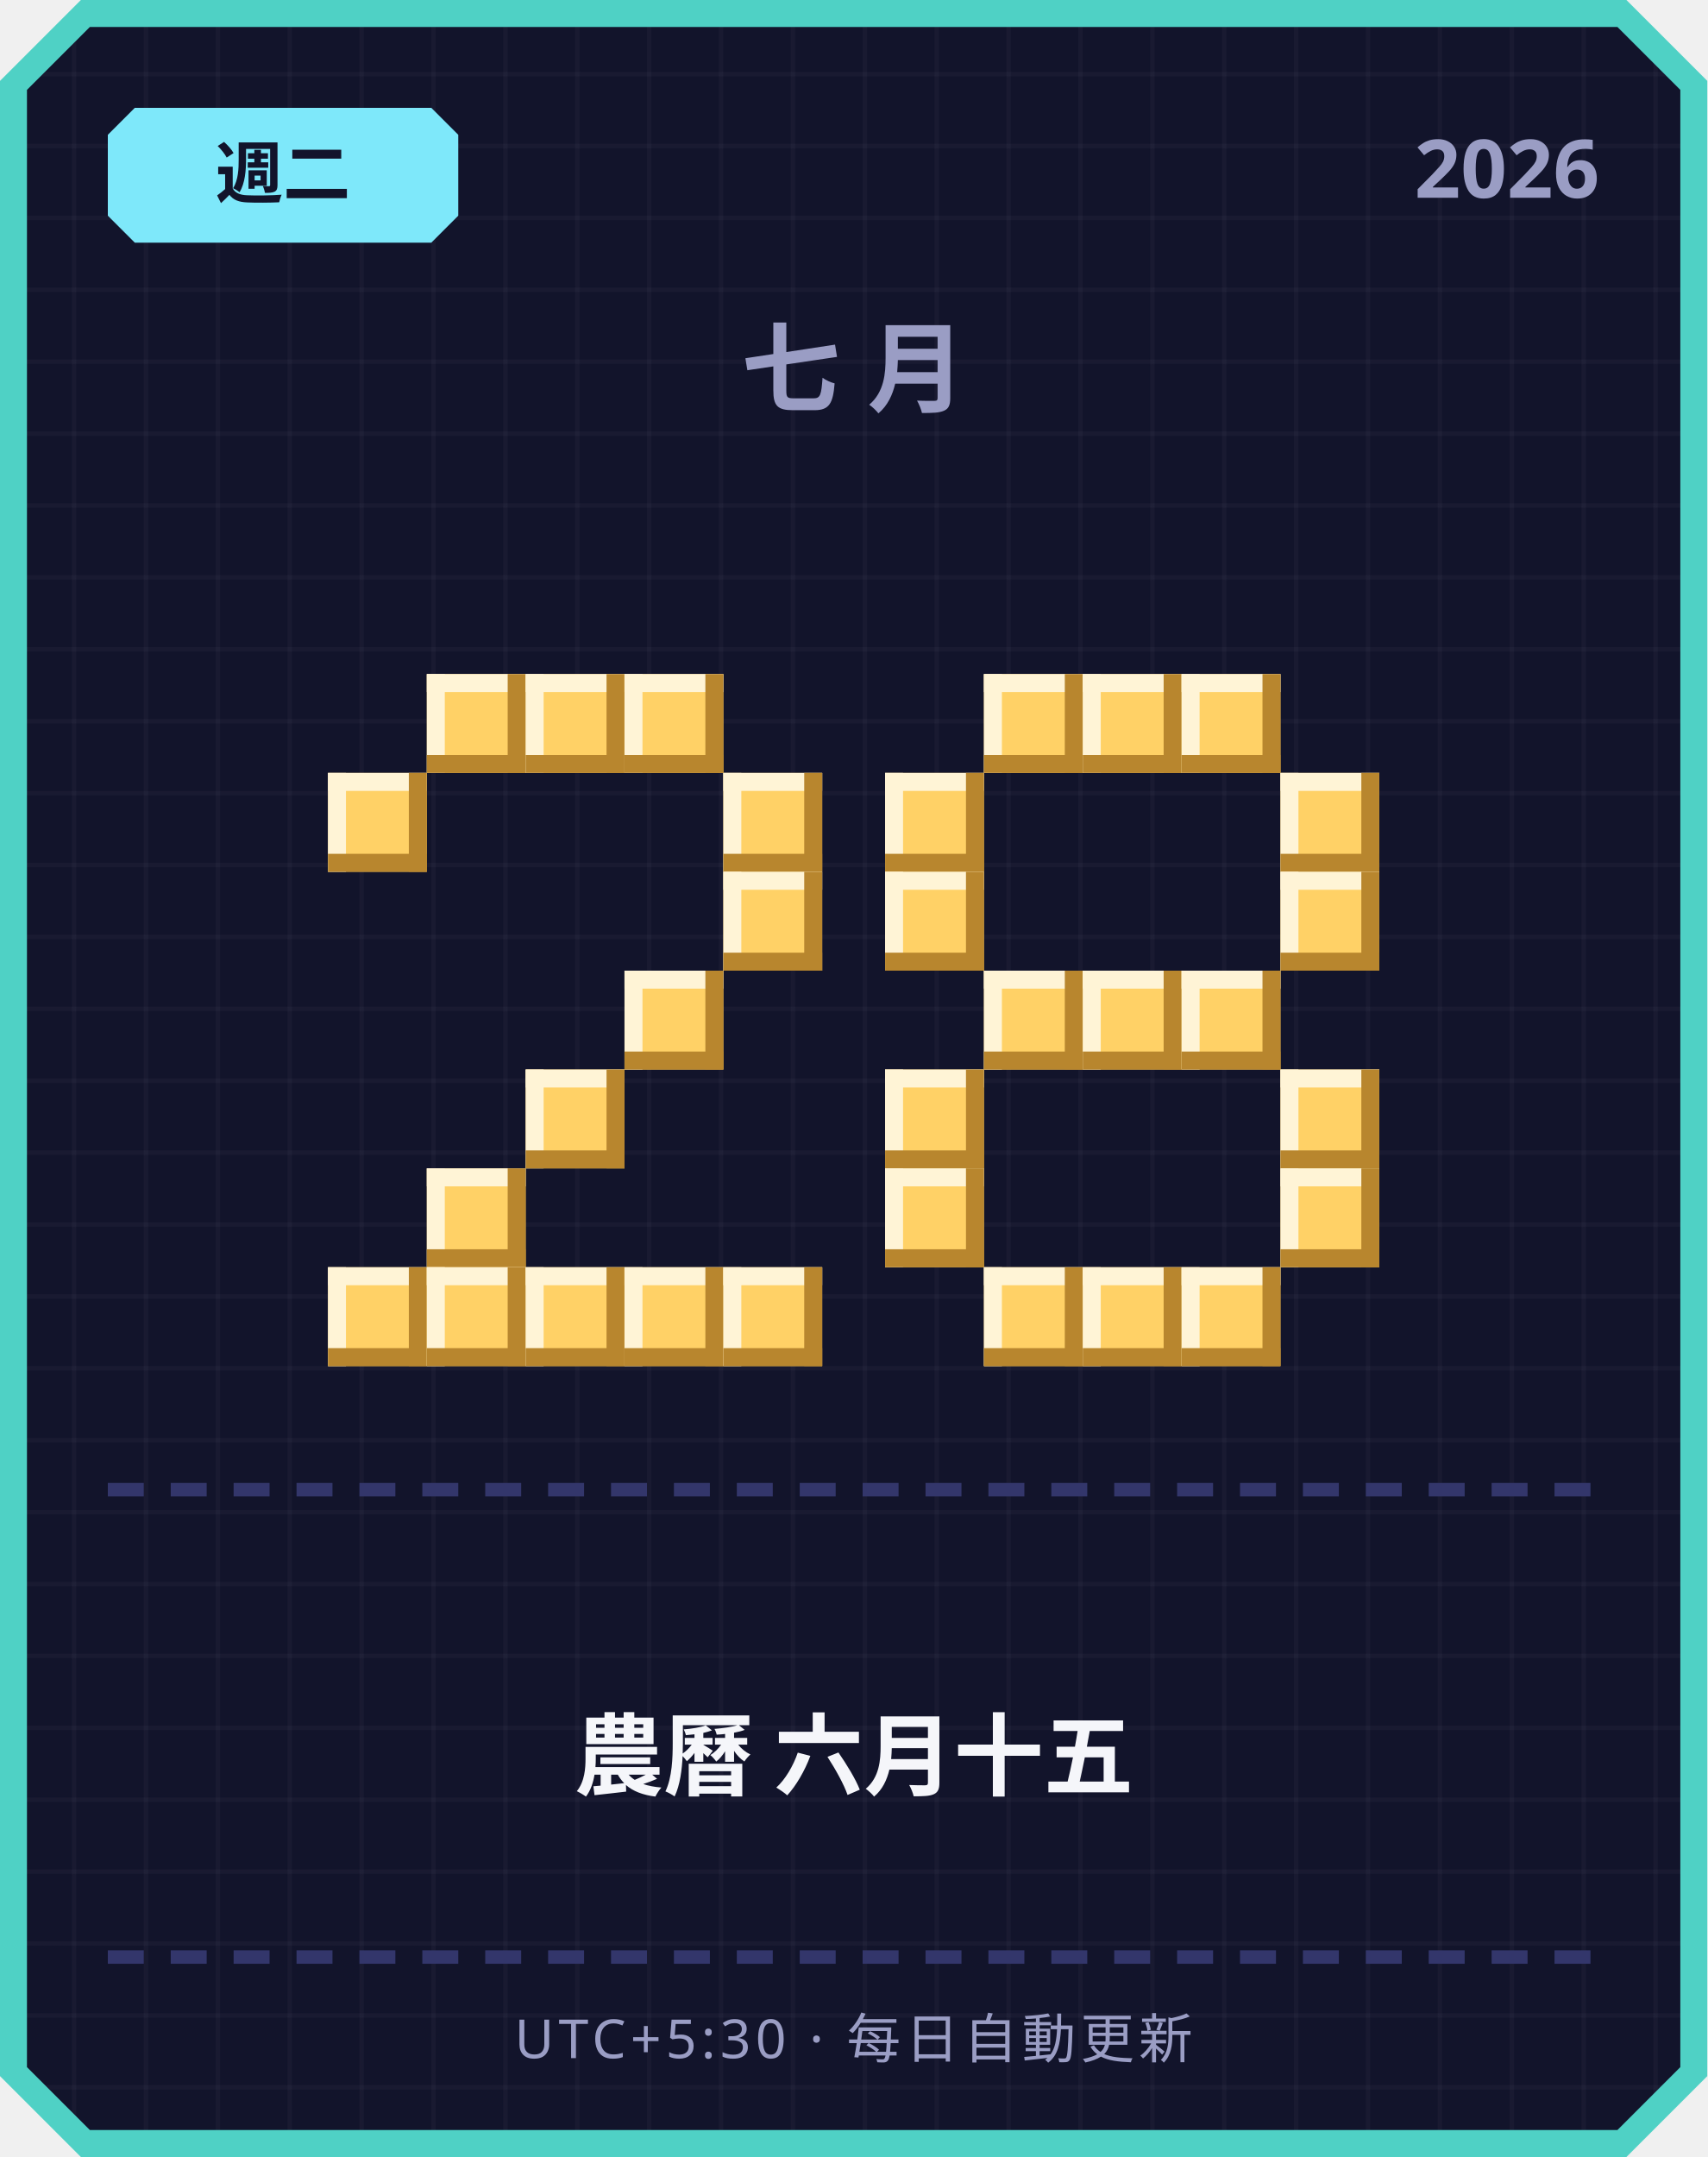
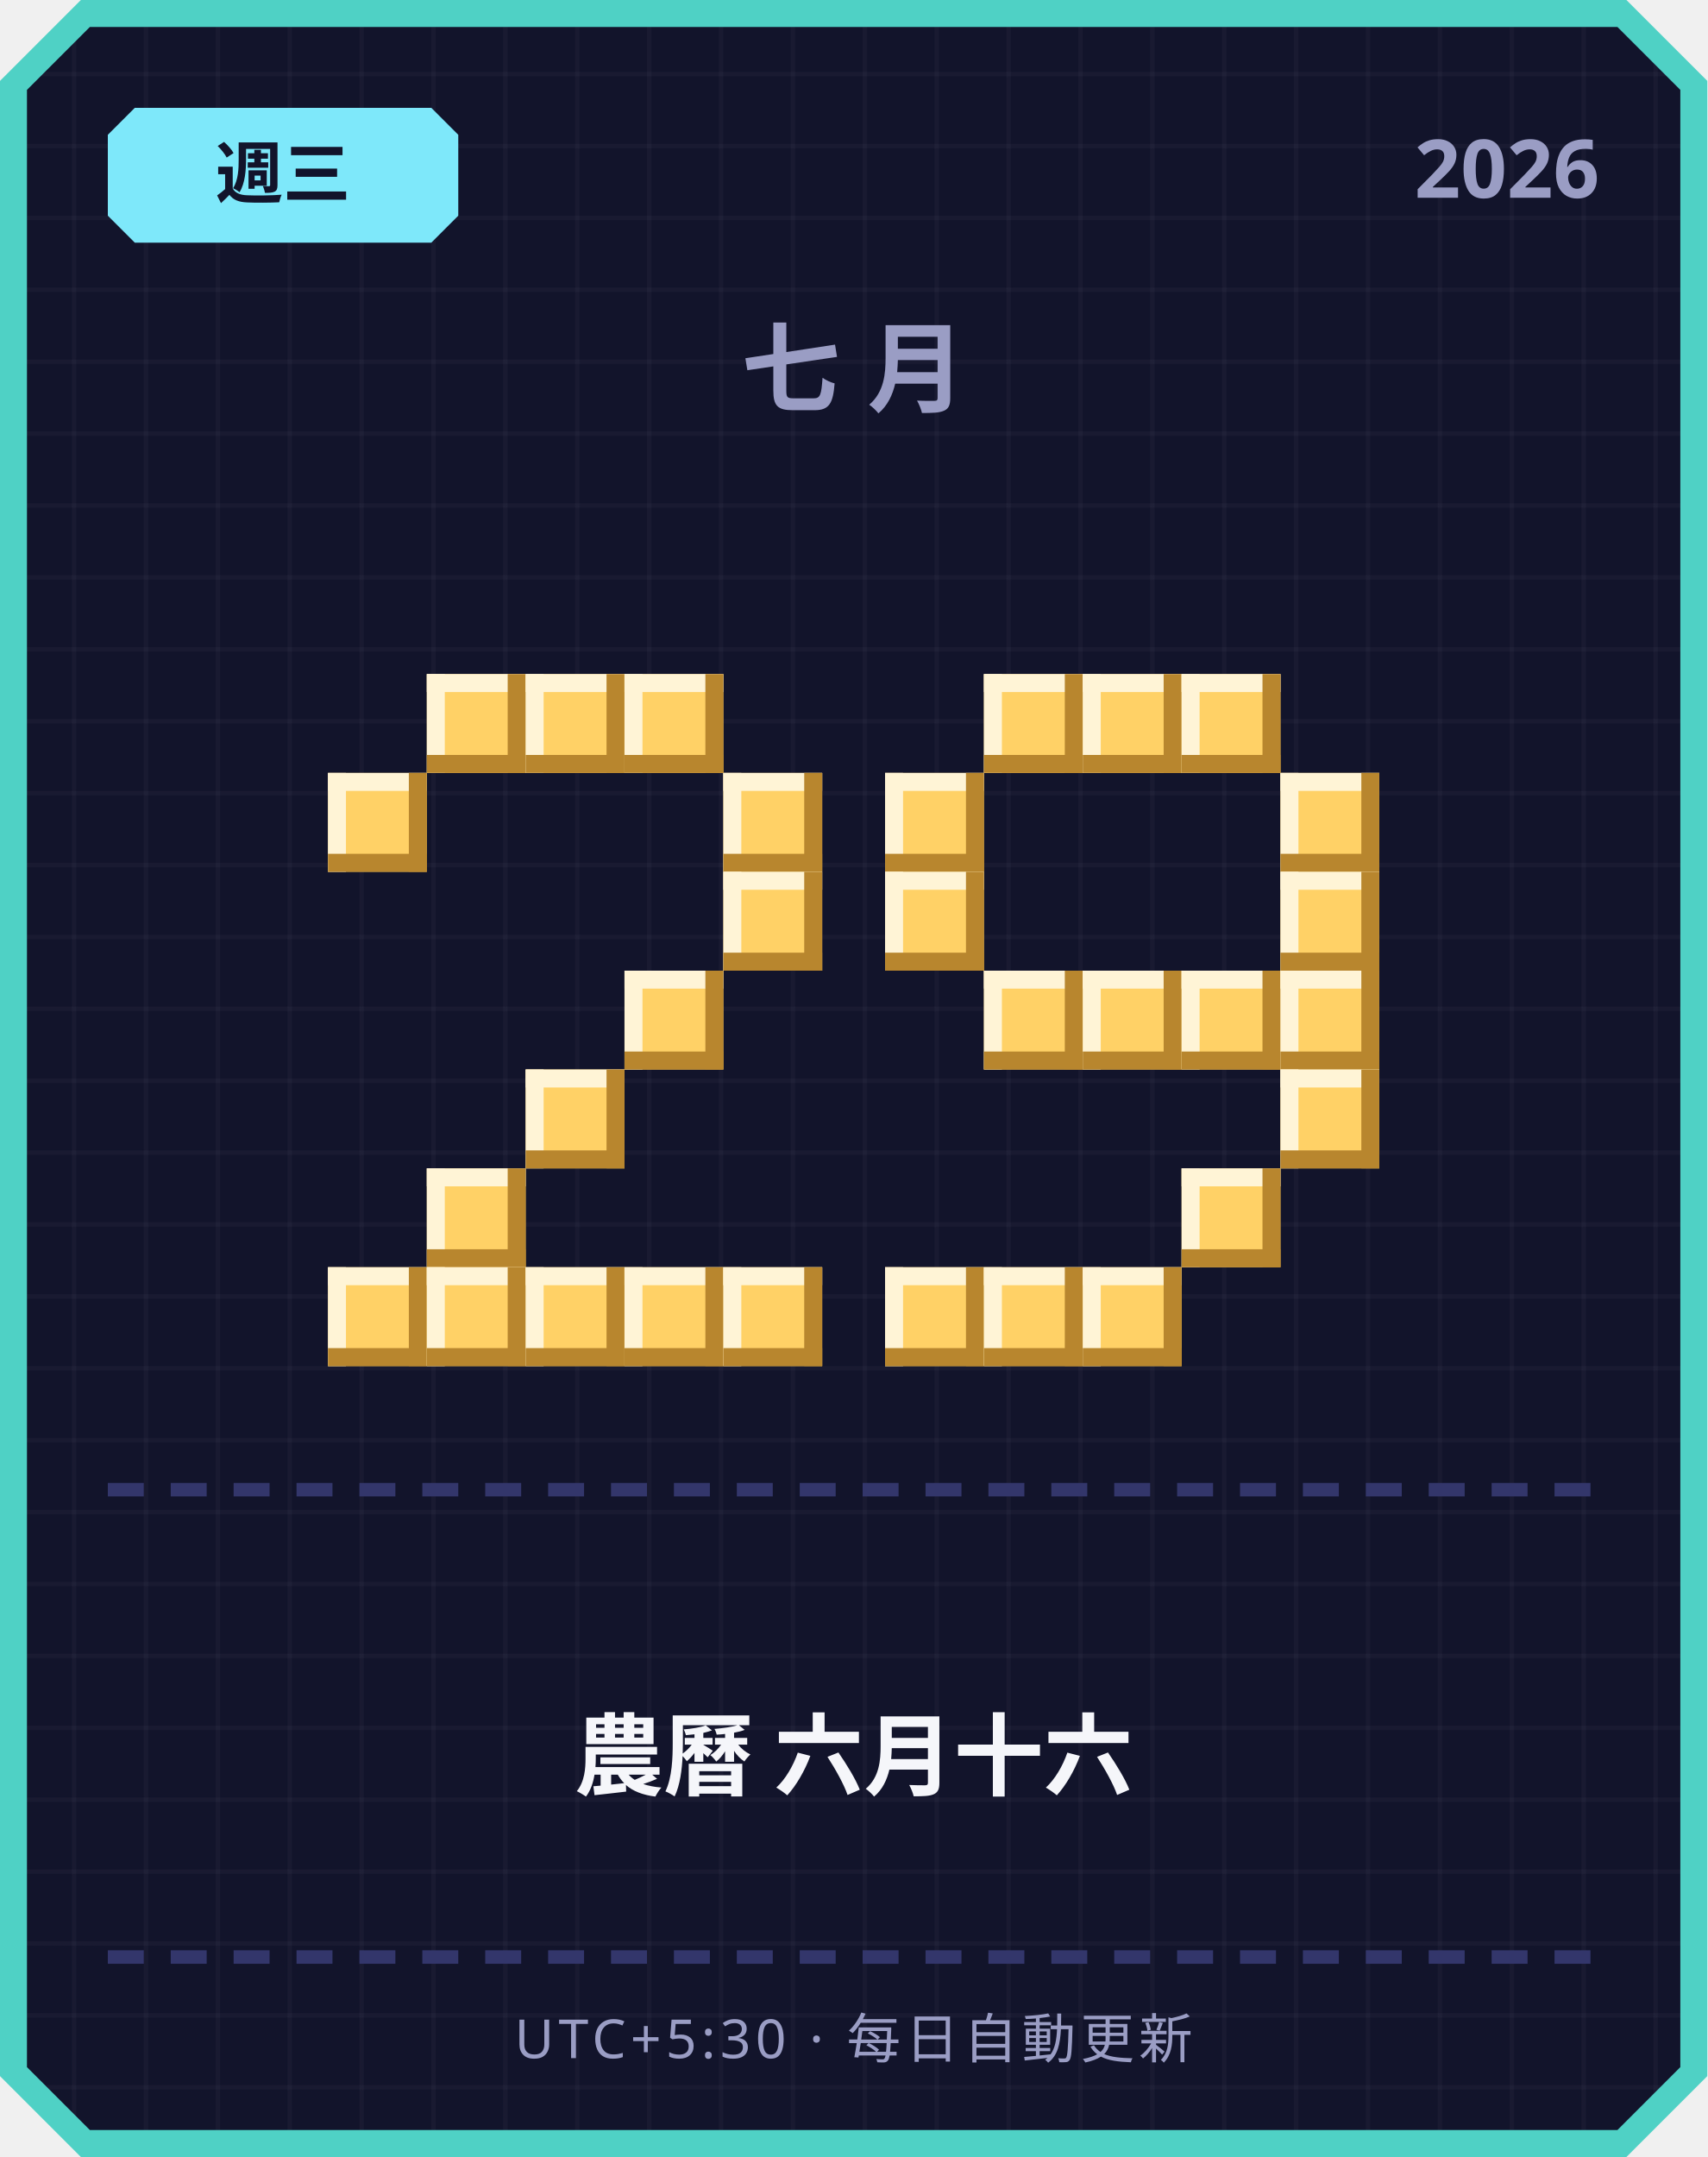
<svg xmlns="http://www.w3.org/2000/svg" width="380" height="480" viewBox="0 0 380 480">
  <defs>
    <pattern id="grid" width="16" height="16" patternUnits="userSpaceOnUse">
      <rect width="16" height="16" fill="#12142b" />
      <rect width="1" height="16" fill="#ffffff" opacity="0.03" />
      <rect width="16" height="1" fill="#ffffff" opacity="0.03" />
    </pattern>
  </defs>
  <path d="M 18,0 L 362,0 L 380,18 L 380,462 L 362,480 L 18,480 L 0,462 L 0,18 Z" fill="#4fd1c5" />
  <path d="M 20,6 L 360,6 L 374,20 L 374,460 L 360,474 L 20,474 L 6,460 L 6,20 Z" fill="url(#grid)" />
  <path d="M 30,24 L 96,24 L 102,30 L 102,48 L 96,54 L 30,54 L 24,48 L 24,30 Z" fill="#7ee8fa" />
-   <text x="63" y="44" text-anchor="middle" font-family="'Segoe UI', sans-serif" font-size="15" font-weight="700" fill="#12142b">週二</text>
+   <text x="63" y="44" text-anchor="middle" font-family="'Segoe UI', sans-serif" font-size="15" font-weight="700" fill="#12142b">週三</text>
  <text x="356" y="44" text-anchor="end" font-family="'Segoe UI', sans-serif" font-size="18" font-weight="700" fill="#9a9dc4">2026</text>
  <text x="190" y="90" text-anchor="middle" font-family="'Segoe UI', sans-serif" font-size="22" font-weight="700" letter-spacing="6" fill="#9a9dc4">七月</text>
  <rect x="95" y="150" width="22" height="22" fill="#ffd166" />
  <rect x="95" y="150" width="22" height="4" fill="#fff4d6" />
  <rect x="95" y="150" width="4" height="22" fill="#fff4d6" />
  <rect x="95" y="168" width="22" height="4" fill="#b8862e" />
  <rect x="113" y="150" width="4" height="22" fill="#b8862e" />
  <rect x="117" y="150" width="22" height="22" fill="#ffd166" />
  <rect x="117" y="150" width="22" height="4" fill="#fff4d6" />
  <rect x="117" y="150" width="4" height="22" fill="#fff4d6" />
  <rect x="117" y="168" width="22" height="4" fill="#b8862e" />
  <rect x="135" y="150" width="4" height="22" fill="#b8862e" />
  <rect x="139" y="150" width="22" height="22" fill="#ffd166" />
  <rect x="139" y="150" width="22" height="4" fill="#fff4d6" />
  <rect x="139" y="150" width="4" height="22" fill="#fff4d6" />
  <rect x="139" y="168" width="22" height="4" fill="#b8862e" />
  <rect x="157" y="150" width="4" height="22" fill="#b8862e" />
  <rect x="73" y="172" width="22" height="22" fill="#ffd166" />
  <rect x="73" y="172" width="22" height="4" fill="#fff4d6" />
  <rect x="73" y="172" width="4" height="22" fill="#fff4d6" />
  <rect x="73" y="190" width="22" height="4" fill="#b8862e" />
  <rect x="91" y="172" width="4" height="22" fill="#b8862e" />
  <rect x="161" y="172" width="22" height="22" fill="#ffd166" />
  <rect x="161" y="172" width="22" height="4" fill="#fff4d6" />
  <rect x="161" y="172" width="4" height="22" fill="#fff4d6" />
  <rect x="161" y="190" width="22" height="4" fill="#b8862e" />
  <rect x="179" y="172" width="4" height="22" fill="#b8862e" />
  <rect x="161" y="194" width="22" height="22" fill="#ffd166" />
  <rect x="161" y="194" width="22" height="4" fill="#fff4d6" />
  <rect x="161" y="194" width="4" height="22" fill="#fff4d6" />
  <rect x="161" y="212" width="22" height="4" fill="#b8862e" />
  <rect x="179" y="194" width="4" height="22" fill="#b8862e" />
  <rect x="139" y="216" width="22" height="22" fill="#ffd166" />
  <rect x="139" y="216" width="22" height="4" fill="#fff4d6" />
  <rect x="139" y="216" width="4" height="22" fill="#fff4d6" />
  <rect x="139" y="234" width="22" height="4" fill="#b8862e" />
  <rect x="157" y="216" width="4" height="22" fill="#b8862e" />
  <rect x="117" y="238" width="22" height="22" fill="#ffd166" />
  <rect x="117" y="238" width="22" height="4" fill="#fff4d6" />
  <rect x="117" y="238" width="4" height="22" fill="#fff4d6" />
  <rect x="117" y="256" width="22" height="4" fill="#b8862e" />
  <rect x="135" y="238" width="4" height="22" fill="#b8862e" />
  <rect x="95" y="260" width="22" height="22" fill="#ffd166" />
  <rect x="95" y="260" width="22" height="4" fill="#fff4d6" />
  <rect x="95" y="260" width="4" height="22" fill="#fff4d6" />
  <rect x="95" y="278" width="22" height="4" fill="#b8862e" />
  <rect x="113" y="260" width="4" height="22" fill="#b8862e" />
  <rect x="73" y="282" width="22" height="22" fill="#ffd166" />
  <rect x="73" y="282" width="22" height="4" fill="#fff4d6" />
  <rect x="73" y="282" width="4" height="22" fill="#fff4d6" />
  <rect x="73" y="300" width="22" height="4" fill="#b8862e" />
  <rect x="91" y="282" width="4" height="22" fill="#b8862e" />
  <rect x="95" y="282" width="22" height="22" fill="#ffd166" />
  <rect x="95" y="282" width="22" height="4" fill="#fff4d6" />
  <rect x="95" y="282" width="4" height="22" fill="#fff4d6" />
  <rect x="95" y="300" width="22" height="4" fill="#b8862e" />
  <rect x="113" y="282" width="4" height="22" fill="#b8862e" />
  <rect x="117" y="282" width="22" height="22" fill="#ffd166" />
  <rect x="117" y="282" width="22" height="4" fill="#fff4d6" />
  <rect x="117" y="282" width="4" height="22" fill="#fff4d6" />
  <rect x="117" y="300" width="22" height="4" fill="#b8862e" />
  <rect x="135" y="282" width="4" height="22" fill="#b8862e" />
  <rect x="139" y="282" width="22" height="22" fill="#ffd166" />
  <rect x="139" y="282" width="22" height="4" fill="#fff4d6" />
  <rect x="139" y="282" width="4" height="22" fill="#fff4d6" />
  <rect x="139" y="300" width="22" height="4" fill="#b8862e" />
  <rect x="157" y="282" width="4" height="22" fill="#b8862e" />
  <rect x="161" y="282" width="22" height="22" fill="#ffd166" />
  <rect x="161" y="282" width="22" height="4" fill="#fff4d6" />
  <rect x="161" y="282" width="4" height="22" fill="#fff4d6" />
  <rect x="161" y="300" width="22" height="4" fill="#b8862e" />
  <rect x="179" y="282" width="4" height="22" fill="#b8862e" />
  <rect x="219" y="150" width="22" height="22" fill="#ffd166" />
  <rect x="219" y="150" width="22" height="4" fill="#fff4d6" />
  <rect x="219" y="150" width="4" height="22" fill="#fff4d6" />
  <rect x="219" y="168" width="22" height="4" fill="#b8862e" />
  <rect x="237" y="150" width="4" height="22" fill="#b8862e" />
  <rect x="241" y="150" width="22" height="22" fill="#ffd166" />
  <rect x="241" y="150" width="22" height="4" fill="#fff4d6" />
  <rect x="241" y="150" width="4" height="22" fill="#fff4d6" />
  <rect x="241" y="168" width="22" height="4" fill="#b8862e" />
  <rect x="259" y="150" width="4" height="22" fill="#b8862e" />
  <rect x="263" y="150" width="22" height="22" fill="#ffd166" />
  <rect x="263" y="150" width="22" height="4" fill="#fff4d6" />
  <rect x="263" y="150" width="4" height="22" fill="#fff4d6" />
  <rect x="263" y="168" width="22" height="4" fill="#b8862e" />
  <rect x="281" y="150" width="4" height="22" fill="#b8862e" />
  <rect x="197" y="172" width="22" height="22" fill="#ffd166" />
  <rect x="197" y="172" width="22" height="4" fill="#fff4d6" />
  <rect x="197" y="172" width="4" height="22" fill="#fff4d6" />
  <rect x="197" y="190" width="22" height="4" fill="#b8862e" />
  <rect x="215" y="172" width="4" height="22" fill="#b8862e" />
  <rect x="285" y="172" width="22" height="22" fill="#ffd166" />
  <rect x="285" y="172" width="22" height="4" fill="#fff4d6" />
  <rect x="285" y="172" width="4" height="22" fill="#fff4d6" />
  <rect x="285" y="190" width="22" height="4" fill="#b8862e" />
  <rect x="303" y="172" width="4" height="22" fill="#b8862e" />
  <rect x="197" y="194" width="22" height="22" fill="#ffd166" />
  <rect x="197" y="194" width="22" height="4" fill="#fff4d6" />
  <rect x="197" y="194" width="4" height="22" fill="#fff4d6" />
  <rect x="197" y="212" width="22" height="4" fill="#b8862e" />
  <rect x="215" y="194" width="4" height="22" fill="#b8862e" />
  <rect x="285" y="194" width="22" height="22" fill="#ffd166" />
  <rect x="285" y="194" width="22" height="4" fill="#fff4d6" />
  <rect x="285" y="194" width="4" height="22" fill="#fff4d6" />
  <rect x="285" y="212" width="22" height="4" fill="#b8862e" />
  <rect x="303" y="194" width="4" height="22" fill="#b8862e" />
  <rect x="219" y="216" width="22" height="22" fill="#ffd166" />
  <rect x="219" y="216" width="22" height="4" fill="#fff4d6" />
  <rect x="219" y="216" width="4" height="22" fill="#fff4d6" />
  <rect x="219" y="234" width="22" height="4" fill="#b8862e" />
  <rect x="237" y="216" width="4" height="22" fill="#b8862e" />
  <rect x="241" y="216" width="22" height="22" fill="#ffd166" />
  <rect x="241" y="216" width="22" height="4" fill="#fff4d6" />
  <rect x="241" y="216" width="4" height="22" fill="#fff4d6" />
  <rect x="241" y="234" width="22" height="4" fill="#b8862e" />
  <rect x="259" y="216" width="4" height="22" fill="#b8862e" />
  <rect x="263" y="216" width="22" height="22" fill="#ffd166" />
  <rect x="263" y="216" width="22" height="4" fill="#fff4d6" />
  <rect x="263" y="216" width="4" height="22" fill="#fff4d6" />
  <rect x="263" y="234" width="22" height="4" fill="#b8862e" />
  <rect x="281" y="216" width="4" height="22" fill="#b8862e" />
-   <rect x="197" y="238" width="22" height="22" fill="#ffd166" />
-   <rect x="197" y="238" width="22" height="4" fill="#fff4d6" />
-   <rect x="197" y="238" width="4" height="22" fill="#fff4d6" />
-   <rect x="197" y="256" width="22" height="4" fill="#b8862e" />
-   <rect x="215" y="238" width="4" height="22" fill="#b8862e" />
+   <rect x="285" y="216" width="22" height="22" fill="#ffd166" />
+   <rect x="285" y="216" width="22" height="4" fill="#fff4d6" />
+   <rect x="285" y="216" width="4" height="22" fill="#fff4d6" />
+   <rect x="285" y="234" width="22" height="4" fill="#b8862e" />
+   <rect x="303" y="216" width="4" height="22" fill="#b8862e" />
  <rect x="285" y="238" width="22" height="22" fill="#ffd166" />
  <rect x="285" y="238" width="22" height="4" fill="#fff4d6" />
  <rect x="285" y="238" width="4" height="22" fill="#fff4d6" />
  <rect x="285" y="256" width="22" height="4" fill="#b8862e" />
  <rect x="303" y="238" width="4" height="22" fill="#b8862e" />
-   <rect x="197" y="260" width="22" height="22" fill="#ffd166" />
-   <rect x="197" y="260" width="22" height="4" fill="#fff4d6" />
-   <rect x="197" y="260" width="4" height="22" fill="#fff4d6" />
-   <rect x="197" y="278" width="22" height="4" fill="#b8862e" />
-   <rect x="215" y="260" width="4" height="22" fill="#b8862e" />
-   <rect x="285" y="260" width="22" height="22" fill="#ffd166" />
-   <rect x="285" y="260" width="22" height="4" fill="#fff4d6" />
-   <rect x="285" y="260" width="4" height="22" fill="#fff4d6" />
-   <rect x="285" y="278" width="22" height="4" fill="#b8862e" />
-   <rect x="303" y="260" width="4" height="22" fill="#b8862e" />
+   <rect x="263" y="260" width="22" height="22" fill="#ffd166" />
+   <rect x="263" y="260" width="22" height="4" fill="#fff4d6" />
+   <rect x="263" y="260" width="4" height="22" fill="#fff4d6" />
+   <rect x="263" y="278" width="22" height="4" fill="#b8862e" />
+   <rect x="281" y="260" width="4" height="22" fill="#b8862e" />
+   <rect x="197" y="282" width="22" height="22" fill="#ffd166" />
+   <rect x="197" y="282" width="22" height="4" fill="#fff4d6" />
+   <rect x="197" y="282" width="4" height="22" fill="#fff4d6" />
+   <rect x="197" y="300" width="22" height="4" fill="#b8862e" />
+   <rect x="215" y="282" width="4" height="22" fill="#b8862e" />
  <rect x="219" y="282" width="22" height="22" fill="#ffd166" />
  <rect x="219" y="282" width="22" height="4" fill="#fff4d6" />
  <rect x="219" y="282" width="4" height="22" fill="#fff4d6" />
  <rect x="219" y="300" width="22" height="4" fill="#b8862e" />
  <rect x="237" y="282" width="4" height="22" fill="#b8862e" />
  <rect x="241" y="282" width="22" height="22" fill="#ffd166" />
  <rect x="241" y="282" width="22" height="4" fill="#fff4d6" />
  <rect x="241" y="282" width="4" height="22" fill="#fff4d6" />
  <rect x="241" y="300" width="22" height="4" fill="#b8862e" />
  <rect x="259" y="282" width="4" height="22" fill="#b8862e" />
-   <rect x="263" y="282" width="22" height="22" fill="#ffd166" />
-   <rect x="263" y="282" width="22" height="4" fill="#fff4d6" />
-   <rect x="263" y="282" width="4" height="22" fill="#fff4d6" />
-   <rect x="263" y="300" width="22" height="4" fill="#b8862e" />
-   <rect x="281" y="282" width="4" height="22" fill="#b8862e" />
  <rect x="24" y="330" width="8" height="3" fill="#33366b" />
  <rect x="38" y="330" width="8" height="3" fill="#33366b" />
  <rect x="52" y="330" width="8" height="3" fill="#33366b" />
  <rect x="66" y="330" width="8" height="3" fill="#33366b" />
  <rect x="80" y="330" width="8" height="3" fill="#33366b" />
  <rect x="94" y="330" width="8" height="3" fill="#33366b" />
  <rect x="108" y="330" width="8" height="3" fill="#33366b" />
  <rect x="122" y="330" width="8" height="3" fill="#33366b" />
  <rect x="136" y="330" width="8" height="3" fill="#33366b" />
  <rect x="150" y="330" width="8" height="3" fill="#33366b" />
  <rect x="164" y="330" width="8" height="3" fill="#33366b" />
  <rect x="178" y="330" width="8" height="3" fill="#33366b" />
  <rect x="192" y="330" width="8" height="3" fill="#33366b" />
  <rect x="206" y="330" width="8" height="3" fill="#33366b" />
  <rect x="220" y="330" width="8" height="3" fill="#33366b" />
  <rect x="234" y="330" width="8" height="3" fill="#33366b" />
  <rect x="248" y="330" width="8" height="3" fill="#33366b" />
  <rect x="262" y="330" width="8" height="3" fill="#33366b" />
  <rect x="276" y="330" width="8" height="3" fill="#33366b" />
  <rect x="290" y="330" width="8" height="3" fill="#33366b" />
  <rect x="304" y="330" width="8" height="3" fill="#33366b" />
  <rect x="318" y="330" width="8" height="3" fill="#33366b" />
  <rect x="332" y="330" width="8" height="3" fill="#33366b" />
  <rect x="346" y="330" width="8" height="3" fill="#33366b" />
-   <text x="190" y="398" text-anchor="middle" font-family="'Segoe UI', 'Microsoft JhengHei', sans-serif" font-size="20" font-weight="700" fill="#f5f6fa">農曆 六月十五</text>
+   <text x="190" y="398" text-anchor="middle" font-family="'Segoe UI', 'Microsoft JhengHei', sans-serif" font-size="20" font-weight="700" fill="#f5f6fa">農曆 六月十六</text>
  <rect x="24" y="434" width="8" height="3" fill="#33366b" />
  <rect x="38" y="434" width="8" height="3" fill="#33366b" />
  <rect x="52" y="434" width="8" height="3" fill="#33366b" />
  <rect x="66" y="434" width="8" height="3" fill="#33366b" />
  <rect x="80" y="434" width="8" height="3" fill="#33366b" />
  <rect x="94" y="434" width="8" height="3" fill="#33366b" />
  <rect x="108" y="434" width="8" height="3" fill="#33366b" />
  <rect x="122" y="434" width="8" height="3" fill="#33366b" />
  <rect x="136" y="434" width="8" height="3" fill="#33366b" />
  <rect x="150" y="434" width="8" height="3" fill="#33366b" />
  <rect x="164" y="434" width="8" height="3" fill="#33366b" />
  <rect x="178" y="434" width="8" height="3" fill="#33366b" />
  <rect x="192" y="434" width="8" height="3" fill="#33366b" />
  <rect x="206" y="434" width="8" height="3" fill="#33366b" />
  <rect x="220" y="434" width="8" height="3" fill="#33366b" />
  <rect x="234" y="434" width="8" height="3" fill="#33366b" />
  <rect x="248" y="434" width="8" height="3" fill="#33366b" />
  <rect x="262" y="434" width="8" height="3" fill="#33366b" />
  <rect x="276" y="434" width="8" height="3" fill="#33366b" />
  <rect x="290" y="434" width="8" height="3" fill="#33366b" />
  <rect x="304" y="434" width="8" height="3" fill="#33366b" />
  <rect x="318" y="434" width="8" height="3" fill="#33366b" />
  <rect x="332" y="434" width="8" height="3" fill="#33366b" />
  <rect x="346" y="434" width="8" height="3" fill="#33366b" />
  <text x="190" y="458" text-anchor="middle" font-family="'Segoe UI', sans-serif" font-size="12" letter-spacing="1" fill="#9a9dc4">UTC+5:30 · 每日自動更新</text>
</svg>
